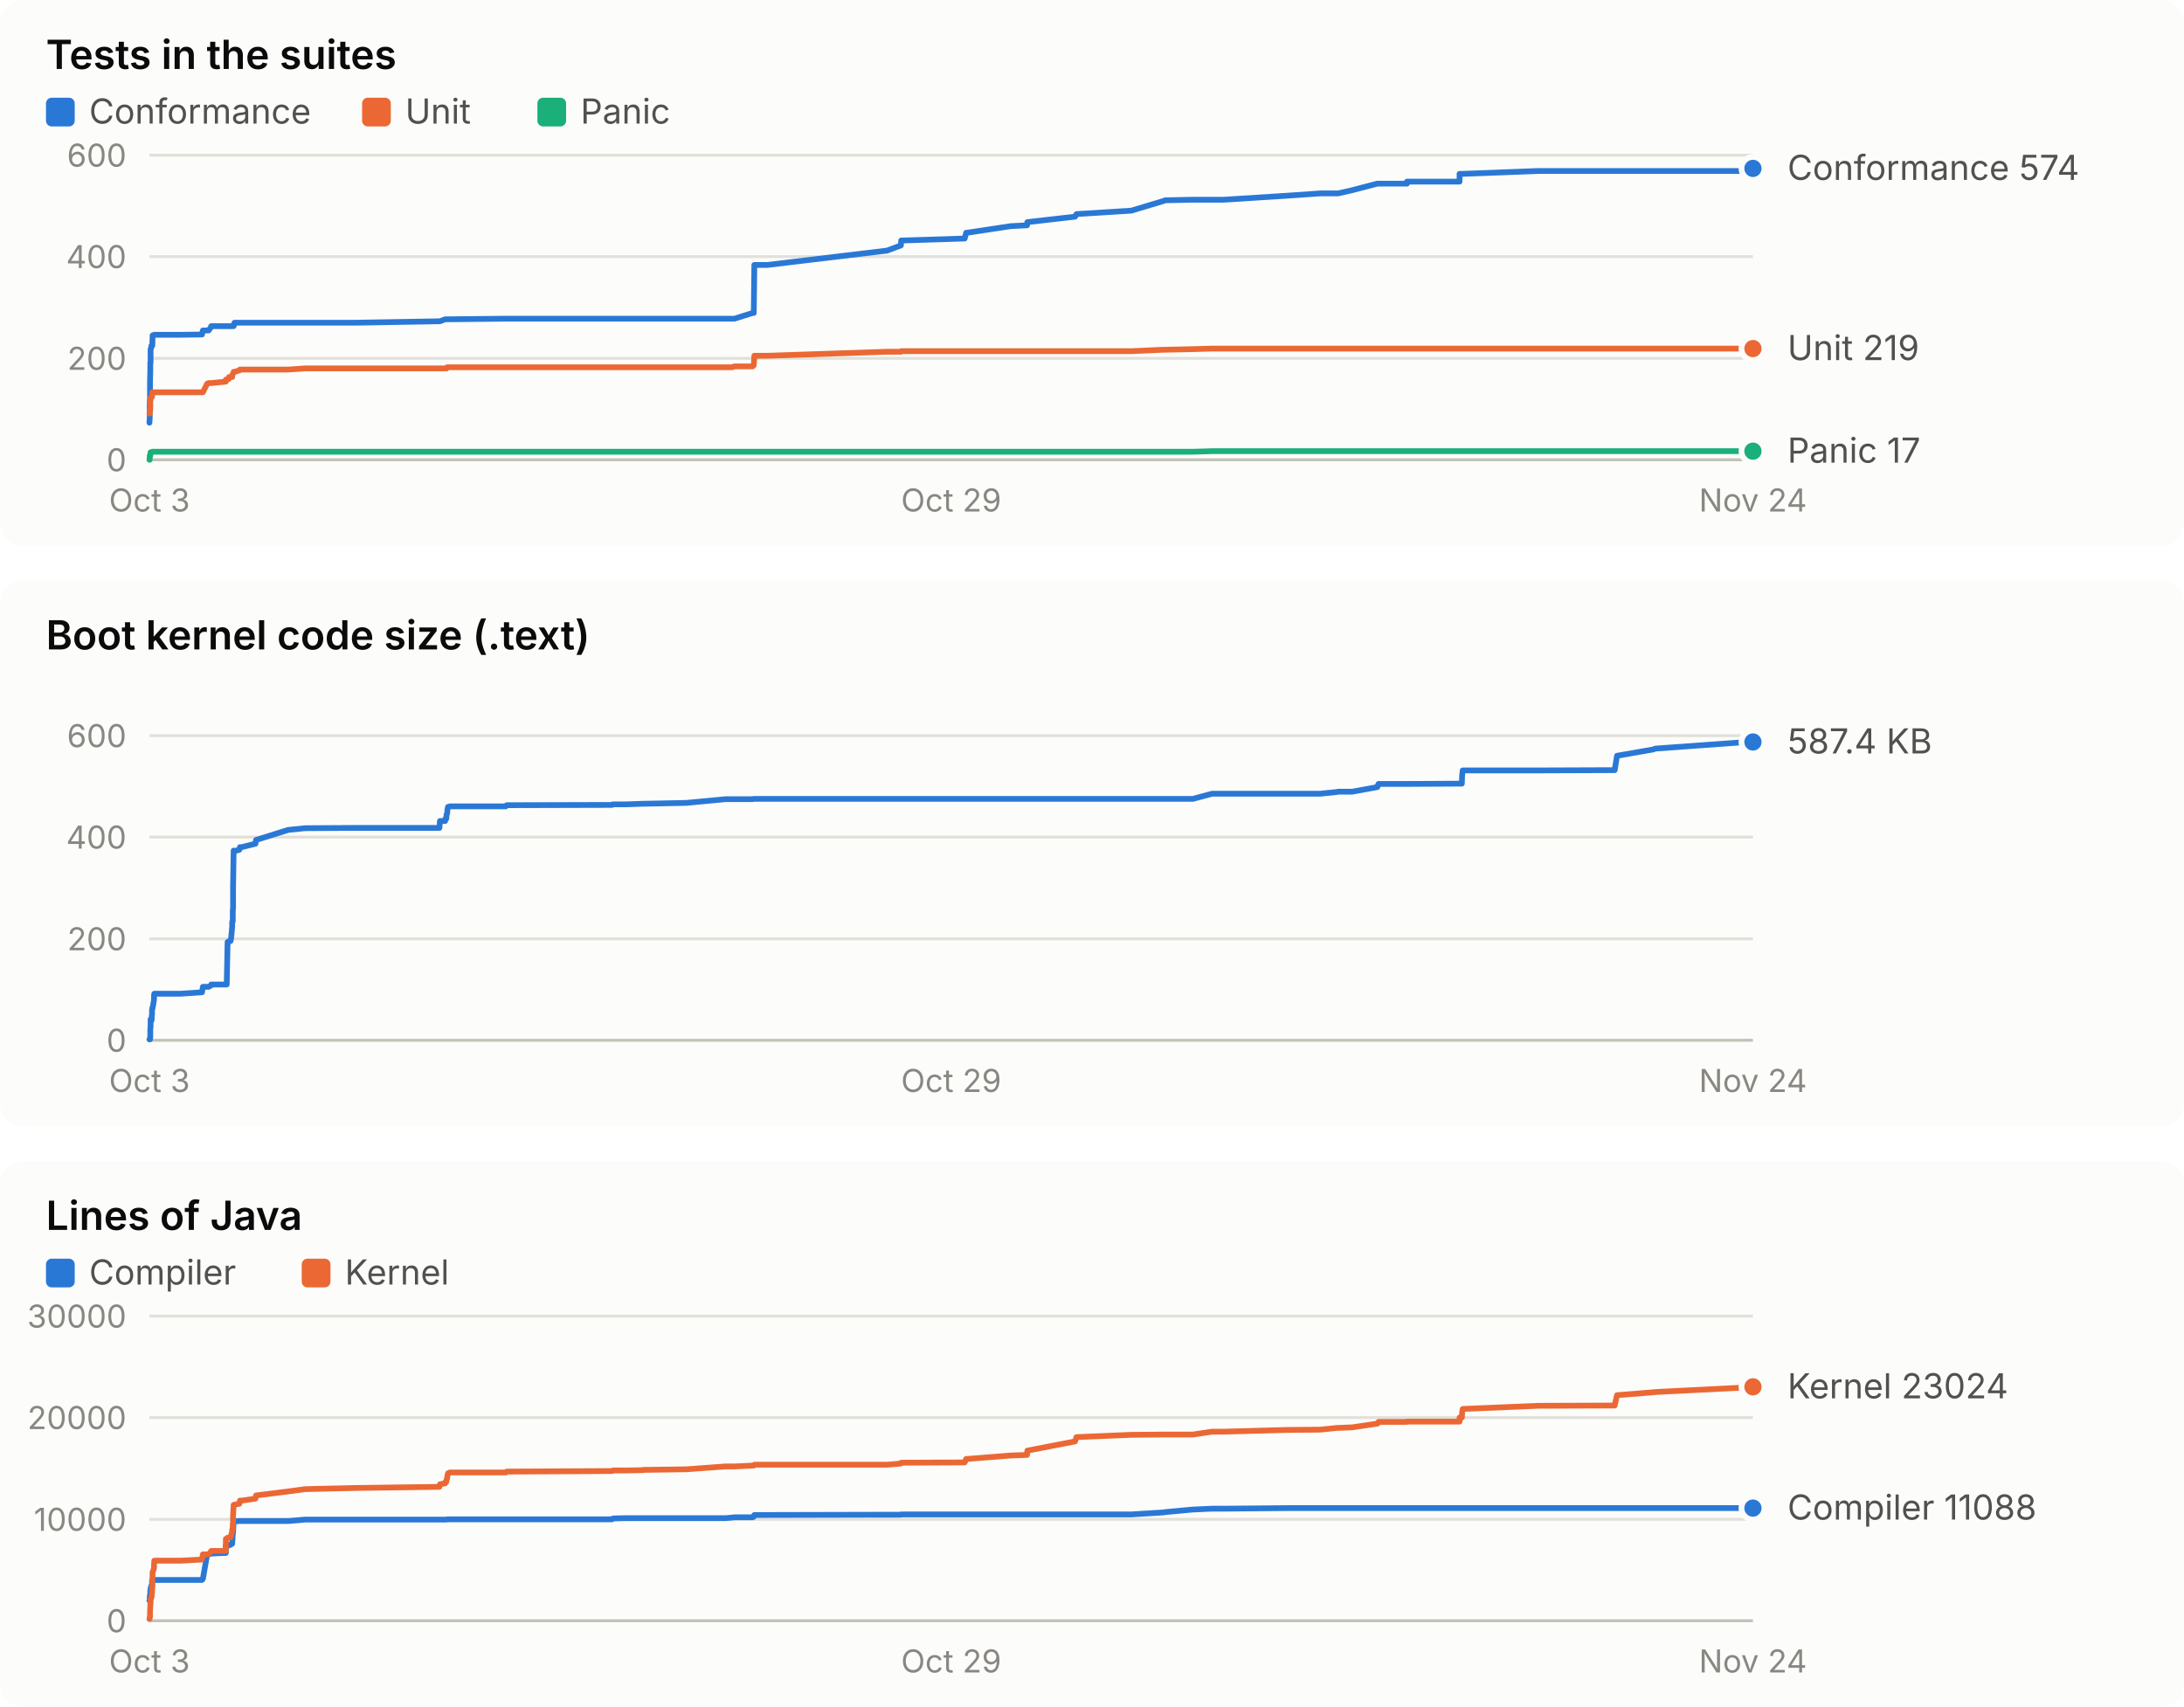
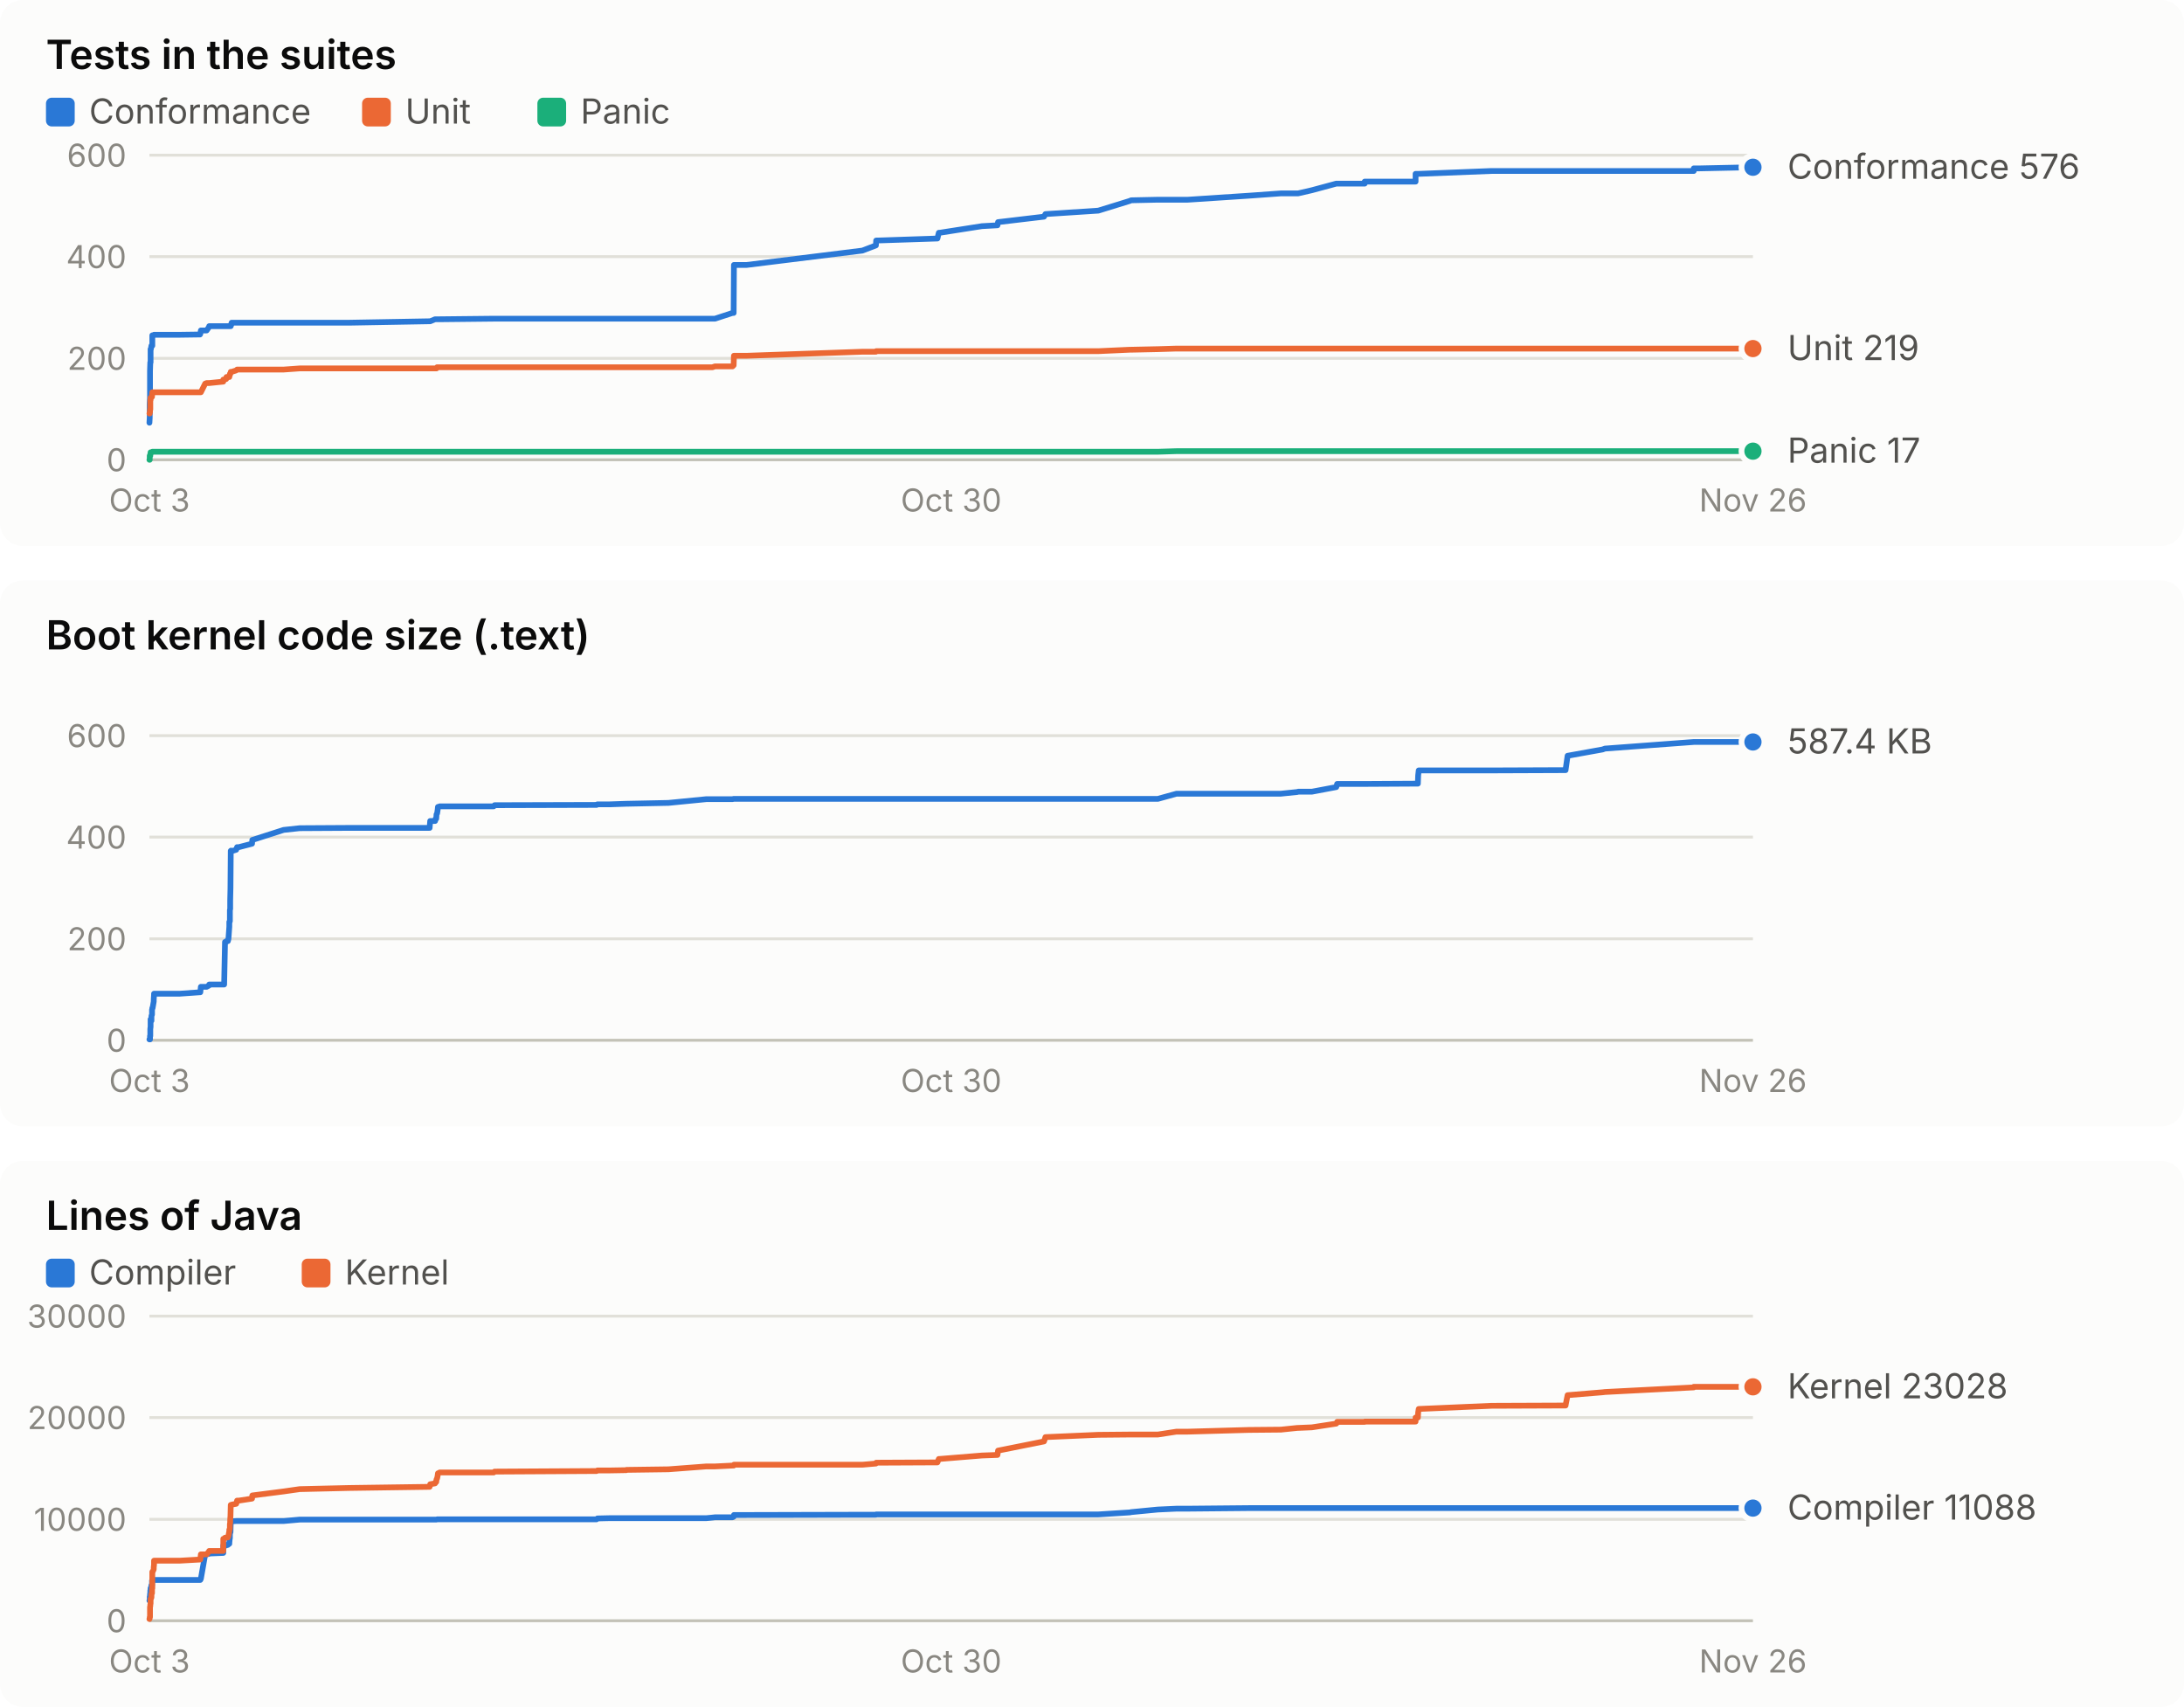
<svg xmlns="http://www.w3.org/2000/svg" width="760" height="594" viewBox="0 0 760 594" role="img" font-family="system-ui, -apple-system, 'Segoe UI', sans-serif">
  <rect x="0" y="0" width="760" height="190" rx="8" fill="#fcfcfb" />
  <text x="16.0" y="24.0" fill="#0b0b0b" font-size="14" font-weight="600" text-anchor="start" style="font-variant-numeric: tabular-nums">Tests in the suites</text>
  <rect x="16" y="34" width="10" height="10" rx="2" fill="#2a78d6" />
  <text x="31.0" y="43.0" fill="#52514e" font-size="12" font-weight="400" text-anchor="start" style="font-variant-numeric: tabular-nums">Conformance</text>
  <rect x="126" y="34" width="10" height="10" rx="2" fill="#eb6834" />
  <text x="141.0" y="43.0" fill="#52514e" font-size="12" font-weight="400" text-anchor="start" style="font-variant-numeric: tabular-nums">Unit</text>
  <rect x="187" y="34" width="10" height="10" rx="2" fill="#1baf7a" />
  <text x="202.0" y="43.0" fill="#52514e" font-size="12" font-weight="400" text-anchor="start" style="font-variant-numeric: tabular-nums">Panic</text>
  <line x1="52.0" x2="610.0" y1="160.0" y2="160.0" stroke="#c3c2b7" stroke-width="1" />
  <text x="44.0" y="164.0" fill="#898781" font-size="11" font-weight="400" text-anchor="end" style="font-variant-numeric: tabular-nums">0</text>
  <line x1="52.0" x2="610.0" y1="124.7" y2="124.7" stroke="#e1e0d9" stroke-width="1" />
  <text x="44.0" y="128.7" fill="#898781" font-size="11" font-weight="400" text-anchor="end" style="font-variant-numeric: tabular-nums">200</text>
  <line x1="52.0" x2="610.0" y1="89.3" y2="89.3" stroke="#e1e0d9" stroke-width="1" />
  <text x="44.0" y="93.3" fill="#898781" font-size="11" font-weight="400" text-anchor="end" style="font-variant-numeric: tabular-nums">400</text>
  <line x1="52.0" x2="610.0" y1="54.0" y2="54.0" stroke="#e1e0d9" stroke-width="1" />
  <text x="44.0" y="58.0" fill="#898781" font-size="11" font-weight="400" text-anchor="end" style="font-variant-numeric: tabular-nums">600</text>
  <text x="52.0" y="178.0" fill="#898781" font-size="11" font-weight="400" text-anchor="middle" style="font-variant-numeric: tabular-nums">Oct 3</text>
-   <text x="331.0" y="178.0" fill="#898781" font-size="11" font-weight="400" text-anchor="middle" style="font-variant-numeric: tabular-nums">Oct 29</text>
-   <text x="610.0" y="178.0" fill="#898781" font-size="11" font-weight="400" text-anchor="middle" style="font-variant-numeric: tabular-nums">Nov 24</text>
-   <polyline points="52.0,147.1 52.0,147.1 52.1,145.3 52.1,143.2 52.1,141.8 52.1,140.6 52.2,138.4 52.2,133.9 52.2,132.6 52.3,129.1 52.3,126.1 52.3,126.1 52.4,126.1 52.4,122.2 52.4,121.5 52.5,121.5 52.7,120.3 52.8,120.3 52.8,120.3 52.9,120.3 52.9,120.3 53.0,120.3 53.0,120.3 53.1,116.7 53.1,116.7 53.5,116.7 53.6,116.7 53.6,116.5 53.7,116.5 61.6,116.5 61.7,116.5 61.8,116.5 61.9,116.5 62.7,116.5 62.9,116.5 70.3,116.4 70.3,116.2 70.6,115.0 72.1,115.0 72.6,115.0 73.5,113.7 73.5,113.5 78.6,113.5 78.6,113.5 78.9,113.5 79.2,113.5 79.6,113.5 79.7,113.5 80.2,113.5 80.4,113.5 80.8,113.5 80.8,113.5 80.9,113.5 80.9,113.5 81.0,113.5 81.0,113.5 81.1,113.5 81.1,113.5 81.1,113.5 81.3,113.5 81.3,113.0 81.3,113.0 81.4,113.0 81.4,113.0 81.5,113.0 81.5,112.8 81.5,112.8 81.6,112.3 81.6,112.3 83.3,112.3 83.5,112.3 84.1,112.3 88.9,112.3 89.1,112.3 100.3,112.3 106.2,112.3 123.8,112.3 152.9,111.8 153.1,111.8 154.9,111.1 155.0,111.1 155.3,111.1 155.4,111.1 155.6,111.1 155.7,111.1 155.9,111.1 156.4,111.1 156.5,111.1 176.0,110.9 176.3,110.9 213.0,110.9 213.3,110.9 217.8,110.9 223.6,110.9 223.7,110.9 223.8,110.9 238.8,110.9 252.5,110.9 254.7,110.9 255.6,110.9 261.9,108.9 262.3,108.9 262.5,92.2 267.0,92.2 308.7,87.2 313.5,85.4 313.6,83.7 335.7,83.0 336.2,81.0 336.5,81.0 351.7,78.7 357.4,78.4 357.5,77.3 374.1,75.4 374.6,74.5 393.7,73.3 405.0,69.9 405.4,69.7 415.1,69.5 421.8,69.5 425.9,69.5 447.9,68.1 459.4,67.3 465.3,67.3 465.6,67.3 470.5,66.2 479.3,63.9 479.5,63.9 479.7,63.9 479.7,63.9 489.6,63.9 489.6,63.2 507.9,63.2 507.9,61.6 507.9,60.5 508.7,60.5 508.7,60.5 508.8,60.5 509.0,60.5 535.2,59.5 535.2,59.5 561.9,59.5 561.9,59.5 562.7,59.5 575.3,59.5 576.1,59.5 608.0,59.5 608.0,58.6 610.0,58.6" fill="none" stroke="#2a78d6" stroke-width="2" stroke-linejoin="round" stroke-linecap="round" />
-   <circle cx="610.0" cy="58.6" r="4" fill="#2a78d6" stroke="#fcfcfb" stroke-width="2" />
-   <polyline points="52.0,143.9 52.0,143.9 52.1,143.9 52.1,143.9 52.1,143.4 52.1,143.4 52.2,143.4 52.2,142.7 52.2,142.5 52.3,142.5 52.3,142.5 52.3,139.2 52.4,139.2 52.4,138.4 52.4,138.4 52.5,138.4 52.7,138.3 52.8,138.1 52.8,138.1 52.9,138.1 52.9,137.9 53.0,136.5 53.0,136.5 53.1,136.5 53.1,136.5 53.5,136.5 53.6,136.5 53.6,136.5 53.7,136.5 61.6,136.5 61.7,136.5 61.8,136.5 61.9,136.5 62.7,136.5 62.9,136.5 70.3,136.5 70.3,136.5 70.6,136.5 72.1,133.5 72.6,133.3 73.5,133.3 73.5,133.3 78.6,132.8 78.6,132.1 78.9,132.1 79.2,131.9 79.6,131.9 79.7,131.2 80.2,131.2 80.4,131.2 80.8,131.2 80.8,131.0 80.9,130.5 80.9,130.5 81.0,130.1 81.0,130.1 81.1,130.0 81.1,130.0 81.1,130.0 81.3,129.6 81.3,129.4 81.3,129.4 81.4,129.4 81.4,129.4 81.5,129.4 81.5,129.4 81.5,129.4 81.6,129.4 81.6,129.4 83.3,128.9 83.5,128.6 84.1,128.6 88.9,128.6 89.1,128.6 100.3,128.6 106.2,128.2 123.8,128.2 152.9,128.2 153.1,128.2 154.9,128.2 155.0,128.2 155.3,128.2 155.4,128.2 155.6,127.8 155.7,127.8 155.9,127.8 156.4,127.8 156.5,127.8 176.0,127.8 176.3,127.8 213.0,127.8 213.3,127.8 217.8,127.8 223.6,127.8 223.7,127.8 223.8,127.8 238.8,127.8 252.5,127.8 254.7,127.8 255.6,127.5 261.9,127.5 262.3,127.1 262.5,123.8 267.0,123.8 308.7,122.4 313.5,122.4 313.6,122.2 335.7,122.2 336.2,122.2 336.5,122.2 351.7,122.2 357.4,122.2 357.5,122.2 374.1,122.2 374.6,122.2 393.7,122.2 405.0,121.7 405.4,121.7 415.1,121.5 421.8,121.3 425.9,121.3 447.9,121.3 459.4,121.3 465.3,121.3 465.6,121.3 470.5,121.3 479.3,121.3 479.5,121.3 479.7,121.3 479.7,121.3 489.6,121.3 489.6,121.3 507.9,121.3 507.9,121.3 507.9,121.3 508.7,121.3 508.7,121.3 508.8,121.3 509.0,121.3 535.2,121.3 535.2,121.3 561.9,121.3 561.9,121.3 562.7,121.3 575.3,121.3 576.1,121.3 608.0,121.3 608.0,121.3 610.0,121.3" fill="none" stroke="#eb6834" stroke-width="2" stroke-linejoin="round" stroke-linecap="round" />
+   <text x="331.0" y="178.0" fill="#898781" font-size="11" font-weight="400" text-anchor="middle" style="font-variant-numeric: tabular-nums">Oct 30</text>
+   <text x="610.0" y="178.0" fill="#898781" font-size="11" font-weight="400" text-anchor="middle" style="font-variant-numeric: tabular-nums">Nov 26</text>
+   <polyline points="52.0,147.1 52.0,147.1 52.1,145.3 52.1,143.2 52.1,141.8 52.1,140.6 52.2,138.4 52.2,133.9 52.2,132.6 52.2,129.1 52.3,126.1 52.3,126.1 52.4,126.1 52.4,122.2 52.4,121.5 52.5,121.5 52.7,120.3 52.7,120.3 52.7,120.3 52.9,120.3 52.9,120.3 53.0,120.3 53.0,120.3 53.0,116.7 53.1,116.7 53.5,116.7 53.5,116.7 53.6,116.5 53.6,116.5 61.3,116.5 61.4,116.5 61.5,116.5 61.6,116.5 62.3,116.5 62.5,116.5 69.6,116.4 69.7,116.2 69.9,115.0 71.4,115.0 71.9,115.0 72.8,113.7 72.8,113.5 77.7,113.5 77.7,113.5 78.0,113.5 78.3,113.5 78.7,113.5 78.8,113.5 79.3,113.5 79.5,113.5 79.8,113.5 79.8,113.5 79.9,113.5 80.0,113.5 80.0,113.5 80.0,113.5 80.1,113.5 80.1,113.5 80.2,113.5 80.3,113.5 80.3,113.0 80.4,113.0 80.4,113.0 80.5,113.0 80.5,113.0 80.5,112.8 80.5,112.8 80.6,112.3 80.6,112.3 82.2,112.3 82.5,112.3 83.1,112.3 87.7,112.3 87.8,112.3 98.7,112.3 104.3,112.3 121.4,112.3 149.5,111.8 149.7,111.8 151.4,111.1 151.6,111.1 151.8,111.1 151.9,111.1 152.1,111.1 152.3,111.1 152.4,111.1 152.9,111.1 153.0,111.1 171.8,110.9 172.1,110.9 207.6,110.9 207.9,110.9 212.2,110.9 217.9,110.9 217.9,110.9 218.0,110.9 232.6,110.9 245.8,110.9 247.9,110.9 248.8,110.9 254.9,108.9 255.3,108.9 255.4,92.2 259.8,92.2 300.1,87.2 304.8,85.4 304.9,83.7 326.2,83.0 326.7,81.0 327.0,81.0 341.7,78.7 347.1,78.4 347.3,77.3 363.3,75.4 363.8,74.5 382.2,73.3 393.2,69.9 393.6,69.7 402.9,69.5 409.4,69.5 413.3,69.5 434.6,68.1 445.7,67.3 451.5,67.3 451.7,67.3 456.5,66.2 465.0,63.9 465.2,63.9 465.3,63.9 465.3,63.9 474.9,63.9 474.9,63.2 492.6,63.2 492.6,61.6 492.6,60.5 493.4,60.5 493.4,60.5 493.5,60.5 493.7,60.5 519.0,59.5 519.0,59.5 544.8,59.5 544.8,59.5 545.5,59.5 557.7,59.5 558.5,59.5 589.4,59.5 589.4,58.6 591.3,58.6 610.0,58.2" fill="none" stroke="#2a78d6" stroke-width="2" stroke-linejoin="round" stroke-linecap="round" />
+   <circle cx="610.0" cy="58.2" r="4" fill="#2a78d6" stroke="#fcfcfb" stroke-width="2" />
+   <polyline points="52.0,143.9 52.0,143.9 52.1,143.9 52.1,143.9 52.1,143.4 52.1,143.4 52.2,143.4 52.2,142.7 52.2,142.5 52.2,142.5 52.3,142.5 52.3,139.2 52.4,139.2 52.4,138.4 52.4,138.4 52.5,138.4 52.7,138.3 52.7,138.1 52.7,138.1 52.9,138.1 52.9,137.9 53.0,136.5 53.0,136.5 53.0,136.5 53.1,136.5 53.5,136.5 53.5,136.5 53.6,136.5 53.6,136.5 61.3,136.5 61.4,136.5 61.5,136.5 61.6,136.5 62.3,136.5 62.5,136.5 69.6,136.5 69.7,136.5 69.9,136.5 71.4,133.5 71.9,133.3 72.8,133.3 72.8,133.3 77.7,132.8 77.7,132.1 78.0,132.1 78.3,131.9 78.7,131.9 78.8,131.2 79.3,131.2 79.5,131.2 79.8,131.2 79.8,131.0 79.9,130.5 80.0,130.5 80.0,130.1 80.0,130.1 80.1,130.0 80.1,130.0 80.2,130.0 80.3,129.6 80.3,129.4 80.4,129.4 80.4,129.4 80.5,129.4 80.5,129.4 80.5,129.4 80.5,129.4 80.6,129.4 80.6,129.4 82.2,128.9 82.5,128.6 83.1,128.6 87.7,128.6 87.8,128.6 98.7,128.6 104.3,128.2 121.4,128.2 149.5,128.2 149.7,128.2 151.4,128.2 151.6,128.2 151.8,128.2 151.9,128.2 152.1,127.8 152.3,127.8 152.4,127.8 152.9,127.8 153.0,127.8 171.8,127.8 172.1,127.8 207.6,127.8 207.9,127.8 212.2,127.8 217.9,127.8 217.9,127.8 218.0,127.8 232.6,127.8 245.8,127.8 247.9,127.8 248.8,127.5 254.9,127.5 255.3,127.1 255.4,123.8 259.8,123.8 300.1,122.4 304.8,122.4 304.9,122.2 326.2,122.2 326.7,122.2 327.0,122.2 341.7,122.2 347.1,122.2 347.3,122.2 363.3,122.2 363.8,122.2 382.2,122.2 393.2,121.7 393.6,121.7 402.9,121.5 409.4,121.3 413.3,121.3 434.6,121.3 445.7,121.3 451.5,121.3 451.7,121.3 456.5,121.3 465.0,121.3 465.2,121.3 465.3,121.3 465.3,121.3 474.9,121.3 474.9,121.3 492.6,121.3 492.6,121.3 492.6,121.3 493.4,121.3 493.4,121.3 493.5,121.3 493.7,121.3 519.0,121.3 519.0,121.3 544.8,121.3 544.8,121.3 545.5,121.3 557.7,121.3 558.5,121.3 589.4,121.3 589.4,121.3 591.3,121.3 610.0,121.3" fill="none" stroke="#eb6834" stroke-width="2" stroke-linejoin="round" stroke-linecap="round" />
  <circle cx="610.0" cy="121.3" r="4" fill="#eb6834" stroke="#fcfcfb" stroke-width="2" />
-   <polyline points="52.0,160.0 52.0,160.0 52.1,160.0 52.1,160.0 52.1,160.0 52.1,158.6 52.2,158.6 52.2,158.6 52.2,158.6 52.3,158.6 52.3,158.6 52.3,157.9 52.4,157.7 52.4,157.5 52.4,157.4 52.5,157.4 52.7,157.4 52.8,157.4 52.8,157.4 52.9,157.4 52.9,157.4 53.0,157.2 53.0,157.2 53.1,157.2 53.1,157.2 53.5,157.2 53.6,157.2 53.6,157.2 53.7,157.2 61.6,157.2 61.7,157.2 61.8,157.2 61.9,157.2 62.7,157.2 62.9,157.2 70.3,157.2 70.3,157.2 70.6,157.2 72.1,157.2 72.6,157.2 73.5,157.2 73.5,157.2 78.6,157.2 78.6,157.2 78.9,157.2 79.2,157.2 79.6,157.2 79.7,157.2 80.2,157.2 80.4,157.2 80.8,157.2 80.8,157.2 80.9,157.2 80.9,157.2 81.0,157.2 81.0,157.2 81.1,157.2 81.1,157.2 81.1,157.2 81.3,157.2 81.3,157.2 81.3,157.2 81.4,157.2 81.4,157.2 81.5,157.2 81.5,157.2 81.5,157.2 81.6,157.2 81.6,157.2 83.3,157.2 83.5,157.2 84.1,157.2 88.9,157.2 89.1,157.2 100.3,157.2 106.2,157.2 123.8,157.2 152.9,157.2 153.1,157.2 154.9,157.2 155.0,157.2 155.3,157.2 155.4,157.2 155.6,157.2 155.7,157.2 155.9,157.2 156.4,157.2 156.5,157.2 176.0,157.2 176.3,157.2 213.0,157.2 213.3,157.2 217.8,157.2 223.6,157.2 223.7,157.2 223.8,157.2 238.8,157.2 252.5,157.2 254.7,157.2 255.6,157.2 261.9,157.2 262.3,157.2 262.5,157.2 267.0,157.2 308.7,157.2 313.5,157.2 313.6,157.2 335.7,157.2 336.2,157.2 336.5,157.2 351.7,157.2 357.4,157.2 357.5,157.2 374.1,157.2 374.6,157.2 393.7,157.2 405.0,157.2 405.4,157.2 415.1,157.2 421.8,157.0 425.9,157.0 447.9,157.0 459.4,157.0 465.3,157.0 465.6,157.0 470.5,157.0 479.3,157.0 479.5,157.0 479.7,157.0 479.7,157.0 489.6,157.0 489.6,157.0 507.9,157.0 507.9,157.0 507.9,157.0 508.7,157.0 508.7,157.0 508.8,157.0 509.0,157.0 535.2,157.0 535.2,157.0 561.9,157.0 561.9,157.0 562.7,157.0 575.3,157.0 576.1,157.0 608.0,157.0 608.0,157.0 610.0,157.0" fill="none" stroke="#1baf7a" stroke-width="2" stroke-linejoin="round" stroke-linecap="round" />
+   <polyline points="52.0,160.0 52.0,160.0 52.1,160.0 52.1,160.0 52.1,160.0 52.1,158.6 52.2,158.6 52.2,158.6 52.2,158.6 52.2,158.6 52.3,158.6 52.3,157.9 52.4,157.7 52.4,157.5 52.4,157.4 52.5,157.4 52.7,157.4 52.7,157.4 52.7,157.4 52.9,157.4 52.9,157.4 53.0,157.2 53.0,157.2 53.0,157.2 53.1,157.2 53.5,157.2 53.5,157.2 53.6,157.2 53.6,157.2 61.3,157.2 61.4,157.2 61.5,157.2 61.6,157.2 62.3,157.2 62.5,157.2 69.6,157.2 69.7,157.2 69.9,157.2 71.4,157.2 71.9,157.2 72.8,157.2 72.8,157.2 77.7,157.2 77.7,157.2 78.0,157.2 78.3,157.2 78.7,157.2 78.8,157.2 79.3,157.2 79.5,157.2 79.8,157.2 79.8,157.2 79.9,157.2 80.0,157.2 80.0,157.2 80.0,157.2 80.1,157.2 80.1,157.2 80.2,157.2 80.3,157.2 80.3,157.2 80.4,157.2 80.4,157.2 80.5,157.2 80.5,157.2 80.5,157.2 80.5,157.2 80.6,157.2 80.6,157.2 82.2,157.2 82.5,157.2 83.1,157.2 87.7,157.2 87.8,157.2 98.7,157.2 104.3,157.2 121.4,157.2 149.5,157.2 149.7,157.2 151.4,157.2 151.6,157.2 151.8,157.2 151.9,157.2 152.1,157.2 152.3,157.2 152.4,157.2 152.9,157.2 153.0,157.2 171.8,157.2 172.1,157.2 207.6,157.2 207.9,157.2 212.2,157.2 217.9,157.2 217.9,157.2 218.0,157.2 232.6,157.2 245.8,157.2 247.9,157.2 248.8,157.2 254.9,157.2 255.3,157.2 255.4,157.2 259.8,157.2 300.1,157.2 304.8,157.2 304.9,157.2 326.2,157.2 326.7,157.2 327.0,157.2 341.7,157.2 347.1,157.2 347.3,157.2 363.3,157.2 363.8,157.2 382.2,157.2 393.2,157.2 393.6,157.2 402.9,157.2 409.4,157.0 413.3,157.0 434.6,157.0 445.7,157.0 451.5,157.0 451.7,157.0 456.5,157.0 465.0,157.0 465.2,157.0 465.3,157.0 465.3,157.0 474.9,157.0 474.9,157.0 492.6,157.0 492.6,157.0 492.6,157.0 493.4,157.0 493.4,157.0 493.5,157.0 493.7,157.0 519.0,157.0 519.0,157.0 544.8,157.0 544.8,157.0 545.5,157.0 557.7,157.0 558.5,157.0 589.4,157.0 589.4,157.0 591.3,157.0 610.0,157.0" fill="none" stroke="#1baf7a" stroke-width="2" stroke-linejoin="round" stroke-linecap="round" />
  <circle cx="610.0" cy="157.0" r="4" fill="#1baf7a" stroke="#fcfcfb" stroke-width="2" />
-   <text x="622.0" y="62.6" fill="#52514e" font-size="12" font-weight="400" text-anchor="start" style="font-variant-numeric: tabular-nums">Conformance 574</text>
+   <text x="622.0" y="62.2" fill="#52514e" font-size="12" font-weight="400" text-anchor="start" style="font-variant-numeric: tabular-nums">Conformance 576</text>
  <text x="622.0" y="125.3" fill="#52514e" font-size="12" font-weight="400" text-anchor="start" style="font-variant-numeric: tabular-nums">Unit 219</text>
  <text x="622.0" y="161.0" fill="#52514e" font-size="12" font-weight="400" text-anchor="start" style="font-variant-numeric: tabular-nums">Panic 17</text>
  <rect x="0" y="202" width="760" height="190" rx="8" fill="#fcfcfb" />
  <text x="16.0" y="226.0" fill="#0b0b0b" font-size="14" font-weight="600" text-anchor="start" style="font-variant-numeric: tabular-nums">Boot kernel code size (.text)</text>
  <line x1="52.0" x2="610.0" y1="362.0" y2="362.0" stroke="#c3c2b7" stroke-width="1" />
  <text x="44.0" y="366.0" fill="#898781" font-size="11" font-weight="400" text-anchor="end" style="font-variant-numeric: tabular-nums">0</text>
  <line x1="52.0" x2="610.0" y1="326.7" y2="326.7" stroke="#e1e0d9" stroke-width="1" />
  <text x="44.0" y="330.7" fill="#898781" font-size="11" font-weight="400" text-anchor="end" style="font-variant-numeric: tabular-nums">200</text>
  <line x1="52.0" x2="610.0" y1="291.3" y2="291.3" stroke="#e1e0d9" stroke-width="1" />
  <text x="44.0" y="295.3" fill="#898781" font-size="11" font-weight="400" text-anchor="end" style="font-variant-numeric: tabular-nums">400</text>
  <line x1="52.0" x2="610.0" y1="256.0" y2="256.0" stroke="#e1e0d9" stroke-width="1" />
  <text x="44.0" y="260.0" fill="#898781" font-size="11" font-weight="400" text-anchor="end" style="font-variant-numeric: tabular-nums">600</text>
  <text x="52.0" y="380.0" fill="#898781" font-size="11" font-weight="400" text-anchor="middle" style="font-variant-numeric: tabular-nums">Oct 3</text>
-   <text x="331.0" y="380.0" fill="#898781" font-size="11" font-weight="400" text-anchor="middle" style="font-variant-numeric: tabular-nums">Oct 29</text>
-   <text x="610.0" y="380.0" fill="#898781" font-size="11" font-weight="400" text-anchor="middle" style="font-variant-numeric: tabular-nums">Nov 24</text>
-   <polyline points="52.0,361.7 52.0,361.7 52.1,361.7 52.1,361.7 52.1,361.7 52.1,361.7 52.2,361.7 52.2,361.7 52.2,361.7 52.3,360.5 52.3,360.5 52.3,358.1 52.4,357.3 52.4,355.2 52.4,354.7 52.5,354.7 52.7,355.2 52.8,354.7 52.8,353.5 52.9,353.1 52.9,351.3 53.0,351.1 53.0,350.8 53.1,350.8 53.1,350.8 53.5,348.5 53.6,347.8 53.6,346.2 53.7,345.8 61.6,345.8 61.7,345.8 61.8,345.8 61.9,345.8 62.7,345.8 62.9,345.8 70.3,345.3 70.3,345.3 70.6,343.4 72.1,343.4 72.6,343.4 73.5,342.9 73.5,342.6 78.6,342.6 78.6,342.6 78.9,342.6 79.2,327.8 79.6,327.8 79.7,327.5 80.2,327.5 80.4,326.7 80.8,322.5 80.8,320.8 80.9,320.8 80.9,320.6 81.0,320.6 81.0,316.7 81.1,316.3 81.1,313.4 81.1,309.0 81.3,296.1 81.3,296.1 81.3,296.0 81.4,296.0 81.4,296.1 81.5,296.2 81.5,296.3 81.5,296.2 81.6,296.2 81.6,296.2 83.3,295.7 83.5,294.8 84.1,294.8 88.9,293.6 89.1,292.3 100.3,288.8 106.2,288.2 123.8,288.1 152.9,288.1 153.1,285.7 154.9,285.7 155.0,284.9 155.3,284.9 155.4,283.4 155.6,283.1 155.7,281.8 155.9,280.8 156.4,280.7 156.5,280.6 176.0,280.6 176.3,280.2 213.0,280.1 213.3,279.9 217.8,279.9 223.6,279.7 223.7,279.7 223.8,279.7 238.8,279.4 252.5,278.1 254.7,278.1 255.6,278.1 261.9,278.1 262.3,278.0 262.5,278.0 267.0,278.0 308.7,278.0 313.5,278.0 313.6,278.0 335.7,278.0 336.2,278.0 336.5,278.0 351.7,278.0 357.4,278.0 357.5,278.0 374.1,278.0 374.6,278.0 393.7,278.0 405.0,278.0 405.4,278.0 415.1,278.0 421.8,276.2 425.9,276.2 447.9,276.2 459.4,276.2 465.3,275.6 465.6,275.5 470.5,275.5 479.3,273.9 479.5,273.2 479.7,273.2 479.7,272.8 489.6,272.8 489.6,272.8 507.9,272.7 507.9,272.7 507.9,272.7 508.7,272.7 508.7,272.6 508.8,269.8 509.0,268.1 535.2,268.1 535.2,268.1 561.9,268.0 561.9,267.9 562.7,263.0 575.3,260.8 576.1,260.5 608.0,258.2 608.0,258.2 610.0,258.2" fill="none" stroke="#2a78d6" stroke-width="2" stroke-linejoin="round" stroke-linecap="round" />
+   <text x="331.0" y="380.0" fill="#898781" font-size="11" font-weight="400" text-anchor="middle" style="font-variant-numeric: tabular-nums">Oct 30</text>
+   <text x="610.0" y="380.0" fill="#898781" font-size="11" font-weight="400" text-anchor="middle" style="font-variant-numeric: tabular-nums">Nov 26</text>
+   <polyline points="52.0,361.7 52.0,361.7 52.1,361.7 52.1,361.7 52.1,361.7 52.1,361.7 52.2,361.7 52.2,361.7 52.2,361.7 52.2,360.5 52.3,360.5 52.3,358.1 52.4,357.3 52.4,355.2 52.4,354.7 52.5,354.7 52.7,355.2 52.7,354.7 52.7,353.5 52.9,353.1 52.9,351.3 53.0,351.1 53.0,350.8 53.0,350.8 53.1,350.8 53.5,348.5 53.5,347.8 53.6,346.2 53.6,345.8 61.3,345.8 61.4,345.8 61.5,345.8 61.6,345.8 62.3,345.8 62.5,345.8 69.6,345.3 69.7,345.3 69.9,343.4 71.4,343.4 71.9,343.4 72.8,342.9 72.8,342.6 77.7,342.6 77.7,342.6 78.0,342.6 78.3,327.8 78.7,327.8 78.8,327.5 79.3,327.5 79.5,326.7 79.8,322.5 79.8,320.8 79.9,320.8 80.0,320.6 80.0,320.6 80.0,316.7 80.1,316.3 80.1,313.4 80.2,309.0 80.3,296.1 80.3,296.1 80.4,296.0 80.4,296.0 80.5,296.1 80.5,296.2 80.5,296.3 80.5,296.2 80.6,296.2 80.6,296.2 82.2,295.7 82.5,294.8 83.1,294.8 87.7,293.6 87.8,292.3 98.7,288.8 104.3,288.2 121.4,288.1 149.5,288.1 149.7,285.7 151.4,285.7 151.6,284.9 151.8,284.9 151.9,283.4 152.1,283.1 152.3,281.8 152.4,280.8 152.9,280.7 153.0,280.6 171.8,280.6 172.1,280.2 207.6,280.1 207.9,279.9 212.2,279.9 217.9,279.7 217.9,279.7 218.0,279.7 232.6,279.4 245.8,278.1 247.9,278.1 248.8,278.1 254.9,278.1 255.3,278.0 255.4,278.0 259.8,278.0 300.1,278.0 304.8,278.0 304.9,278.0 326.2,278.0 326.7,278.0 327.0,278.0 341.7,278.0 347.1,278.0 347.3,278.0 363.3,278.0 363.8,278.0 382.2,278.0 393.2,278.0 393.6,278.0 402.9,278.0 409.4,276.2 413.3,276.2 434.6,276.2 445.7,276.2 451.5,275.6 451.7,275.5 456.5,275.5 465.0,273.9 465.2,273.2 465.3,273.2 465.3,272.8 474.9,272.8 474.9,272.8 492.6,272.7 492.6,272.7 492.6,272.7 493.4,272.7 493.4,272.6 493.5,269.8 493.7,268.1 519.0,268.1 519.0,268.1 544.8,268.0 544.8,267.9 545.5,263.0 557.7,260.8 558.5,260.5 589.4,258.2 589.4,258.2 591.3,258.2 610.0,258.2" fill="none" stroke="#2a78d6" stroke-width="2" stroke-linejoin="round" stroke-linecap="round" />
  <circle cx="610.0" cy="258.2" r="4" fill="#2a78d6" stroke="#fcfcfb" stroke-width="2" />
  <text x="622.0" y="262.2" fill="#52514e" font-size="12" font-weight="400" text-anchor="start" style="font-variant-numeric: tabular-nums">587.4 KB</text>
  <rect x="0" y="404" width="760" height="190" rx="8" fill="#fcfcfb" />
  <text x="16.0" y="428.0" fill="#0b0b0b" font-size="14" font-weight="600" text-anchor="start" style="font-variant-numeric: tabular-nums">Lines of Java</text>
  <rect x="16" y="438" width="10" height="10" rx="2" fill="#2a78d6" />
  <text x="31.0" y="447.0" fill="#52514e" font-size="12" font-weight="400" text-anchor="start" style="font-variant-numeric: tabular-nums">Compiler</text>
  <rect x="105" y="438" width="10" height="10" rx="2" fill="#eb6834" />
  <text x="120.0" y="447.0" fill="#52514e" font-size="12" font-weight="400" text-anchor="start" style="font-variant-numeric: tabular-nums">Kernel</text>
  <line x1="52.0" x2="610.0" y1="564.0" y2="564.0" stroke="#c3c2b7" stroke-width="1" />
  <text x="44.0" y="568.0" fill="#898781" font-size="11" font-weight="400" text-anchor="end" style="font-variant-numeric: tabular-nums">0</text>
  <line x1="52.0" x2="610.0" y1="528.7" y2="528.7" stroke="#e1e0d9" stroke-width="1" />
  <text x="44.0" y="532.7" fill="#898781" font-size="11" font-weight="400" text-anchor="end" style="font-variant-numeric: tabular-nums">10000</text>
  <line x1="52.0" x2="610.0" y1="493.3" y2="493.3" stroke="#e1e0d9" stroke-width="1" />
  <text x="44.0" y="497.3" fill="#898781" font-size="11" font-weight="400" text-anchor="end" style="font-variant-numeric: tabular-nums">20000</text>
  <line x1="52.0" x2="610.0" y1="458.0" y2="458.0" stroke="#e1e0d9" stroke-width="1" />
  <text x="44.0" y="462.0" fill="#898781" font-size="11" font-weight="400" text-anchor="end" style="font-variant-numeric: tabular-nums">30000</text>
  <text x="52.0" y="582.0" fill="#898781" font-size="11" font-weight="400" text-anchor="middle" style="font-variant-numeric: tabular-nums">Oct 3</text>
-   <text x="331.0" y="582.0" fill="#898781" font-size="11" font-weight="400" text-anchor="middle" style="font-variant-numeric: tabular-nums">Oct 29</text>
-   <text x="610.0" y="582.0" fill="#898781" font-size="11" font-weight="400" text-anchor="middle" style="font-variant-numeric: tabular-nums">Nov 24</text>
-   <polyline points="52.0,557.0 52.0,557.0 52.1,556.9 52.1,556.7 52.1,556.1 52.1,555.7 52.2,555.3 52.2,555.2 52.2,554.9 52.3,554.9 52.3,554.1 52.3,553.5 52.4,553.2 52.4,552.9 52.4,552.7 52.5,552.7 52.7,551.7 52.8,551.7 52.8,551.6 52.9,551.6 52.9,550.0 53.0,549.8 53.0,549.8 53.1,549.8 53.1,549.8 53.5,549.8 53.6,549.8 53.6,549.8 53.7,549.8 61.6,549.8 61.7,549.8 61.8,549.8 61.9,549.8 62.7,549.8 62.9,549.8 70.3,549.8 70.3,549.8 70.6,549.4 72.1,540.9 72.6,540.9 73.5,540.7 73.5,540.6 78.6,540.4 78.6,537.8 78.9,537.8 79.2,537.8 79.6,537.8 79.7,537.6 80.2,537.6 80.4,537.4 80.8,537.2 80.8,536.9 80.9,535.8 80.9,535.2 81.0,534.1 81.0,534.0 81.1,533.3 81.1,533.2 81.1,533.2 81.3,529.6 81.3,529.5 81.3,529.4 81.4,529.4 81.4,529.4 81.5,529.4 81.5,529.4 81.5,529.4 81.6,529.4 81.6,529.4 83.3,529.3 83.5,529.3 84.1,529.3 88.9,529.3 89.1,529.3 100.3,529.3 106.2,528.8 123.8,528.8 152.9,528.8 153.1,528.8 154.9,528.8 155.0,528.8 155.3,528.8 155.4,528.8 155.6,528.7 155.7,528.7 155.9,528.7 156.4,528.7 156.5,528.7 176.0,528.7 176.3,528.7 213.0,528.7 213.3,528.4 217.8,528.3 223.6,528.3 223.7,528.3 223.8,528.3 238.8,528.3 252.5,528.3 254.7,528.1 255.6,528.0 261.9,528.0 262.3,527.8 262.5,527.2 267.0,527.2 308.7,527.1 313.5,527.1 313.6,527.0 335.7,527.0 336.2,527.0 336.5,527.0 351.7,527.0 357.4,527.0 357.5,527.0 374.1,527.0 374.6,527.0 393.7,527.0 405.0,526.3 405.4,526.2 415.1,525.3 421.8,525.0 425.9,525.0 447.9,524.8 459.4,524.8 465.3,524.8 465.6,524.8 470.5,524.8 479.3,524.8 479.5,524.8 479.7,524.8 479.7,524.8 489.6,524.8 489.6,524.8 507.9,524.8 507.9,524.8 507.9,524.8 508.7,524.8 508.7,524.8 508.8,524.8 509.0,524.8 535.2,524.8 535.2,524.8 561.9,524.8 561.9,524.8 562.7,524.8 575.3,524.8 576.1,524.8 608.0,524.8 608.0,524.8 610.0,524.8" fill="none" stroke="#2a78d6" stroke-width="2" stroke-linejoin="round" stroke-linecap="round" />
+   <text x="331.0" y="582.0" fill="#898781" font-size="11" font-weight="400" text-anchor="middle" style="font-variant-numeric: tabular-nums">Oct 30</text>
+   <text x="610.0" y="582.0" fill="#898781" font-size="11" font-weight="400" text-anchor="middle" style="font-variant-numeric: tabular-nums">Nov 26</text>
+   <polyline points="52.0,557.0 52.0,557.0 52.1,556.9 52.1,556.7 52.1,556.1 52.1,555.7 52.2,555.3 52.2,555.2 52.2,554.9 52.2,554.9 52.3,554.1 52.3,553.5 52.4,553.2 52.4,552.9 52.4,552.7 52.5,552.7 52.7,551.7 52.7,551.7 52.7,551.6 52.9,551.6 52.9,550.0 53.0,549.8 53.0,549.8 53.0,549.8 53.1,549.8 53.5,549.8 53.5,549.8 53.6,549.8 53.6,549.8 61.3,549.8 61.4,549.8 61.5,549.8 61.6,549.8 62.3,549.8 62.5,549.8 69.6,549.8 69.7,549.8 69.9,549.4 71.4,540.9 71.9,540.9 72.8,540.7 72.8,540.6 77.7,540.4 77.7,537.8 78.0,537.8 78.3,537.8 78.7,537.8 78.8,537.6 79.3,537.6 79.5,537.4 79.8,537.2 79.8,536.9 79.9,535.8 80.0,535.2 80.0,534.1 80.0,534.0 80.1,533.3 80.1,533.2 80.2,533.2 80.3,529.6 80.3,529.5 80.4,529.4 80.4,529.4 80.5,529.4 80.5,529.4 80.5,529.4 80.5,529.4 80.6,529.4 80.6,529.4 82.2,529.3 82.5,529.3 83.1,529.3 87.7,529.3 87.8,529.3 98.7,529.3 104.3,528.8 121.4,528.8 149.5,528.8 149.7,528.8 151.4,528.8 151.6,528.8 151.8,528.8 151.9,528.8 152.1,528.7 152.3,528.7 152.4,528.7 152.9,528.7 153.0,528.7 171.8,528.7 172.1,528.7 207.6,528.7 207.9,528.4 212.2,528.3 217.9,528.3 217.9,528.3 218.0,528.3 232.6,528.3 245.8,528.3 247.9,528.1 248.8,528.0 254.9,528.0 255.3,527.8 255.4,527.2 259.8,527.2 300.1,527.1 304.8,527.1 304.9,527.0 326.2,527.0 326.7,527.0 327.0,527.0 341.7,527.0 347.1,527.0 347.3,527.0 363.3,527.0 363.8,527.0 382.2,527.0 393.2,526.3 393.6,526.2 402.9,525.3 409.4,525.0 413.3,525.0 434.6,524.8 445.7,524.8 451.5,524.8 451.7,524.8 456.5,524.8 465.0,524.8 465.2,524.8 465.3,524.8 465.3,524.8 474.9,524.8 474.9,524.8 492.6,524.8 492.6,524.8 492.6,524.8 493.4,524.8 493.4,524.8 493.5,524.8 493.7,524.8 519.0,524.8 519.0,524.8 544.8,524.8 544.8,524.8 545.5,524.8 557.7,524.8 558.5,524.8 589.4,524.8 589.4,524.8 591.3,524.8 610.0,524.8" fill="none" stroke="#2a78d6" stroke-width="2" stroke-linejoin="round" stroke-linecap="round" />
  <circle cx="610.0" cy="524.8" r="4" fill="#2a78d6" stroke="#fcfcfb" stroke-width="2" />
-   <polyline points="52.0,563.4 52.0,563.4 52.1,563.2 52.1,563.1 52.1,563.0 52.1,562.8 52.2,562.7 52.2,560.8 52.2,560.8 52.3,559.2 52.3,558.9 52.3,558.4 52.4,558.0 52.4,556.4 52.4,556.4 52.5,556.4 52.7,555.9 52.8,555.4 52.8,554.7 52.9,554.4 52.9,553.0 53.0,552.8 53.0,552.5 53.1,547.0 53.1,547.0 53.5,546.1 53.6,545.4 53.6,544.5 53.7,543.1 61.6,543.1 61.7,543.1 61.8,543.1 61.9,543.1 62.7,543.1 62.9,543.1 70.3,542.7 70.3,542.7 70.6,540.9 72.1,540.9 72.6,540.9 73.5,539.8 73.5,539.7 78.6,539.7 78.6,535.5 78.9,535.5 79.2,535.1 79.6,535.1 79.7,535.0 80.2,535.0 80.4,534.4 80.8,532.8 80.8,532.3 80.9,532.3 80.9,531.9 81.0,531.8 81.0,530.4 81.1,529.9 81.1,528.9 81.1,527.6 81.3,523.7 81.3,523.7 81.3,523.7 81.4,523.7 81.4,523.7 81.5,523.7 81.5,523.7 81.5,523.7 81.6,523.6 81.6,523.6 83.3,523.3 83.5,522.2 84.1,522.2 88.9,521.5 89.1,520.4 100.3,519.0 106.2,518.2 123.8,517.8 152.9,517.4 153.1,516.5 154.9,516.2 155.0,515.7 155.3,515.7 155.4,514.8 155.6,514.5 155.7,513.5 155.9,512.7 156.4,512.5 156.5,512.4 176.0,512.4 176.3,512.1 213.0,511.9 213.3,511.7 217.8,511.7 223.6,511.6 223.7,511.6 223.8,511.5 238.8,511.3 252.5,510.3 254.7,510.3 255.6,510.3 261.9,510.0 262.3,510.0 262.5,509.7 267.0,509.7 308.7,509.7 313.5,509.3 313.6,509.0 335.7,508.9 336.2,507.7 336.5,507.7 351.7,506.5 357.4,506.3 357.5,504.8 374.1,501.6 374.6,500.1 393.7,499.3 405.0,499.2 405.4,499.2 415.1,499.2 421.8,498.2 425.9,498.2 447.9,497.6 459.4,497.5 465.3,496.9 465.6,496.9 470.5,496.7 479.3,495.4 479.5,495.1 479.7,495.1 479.7,494.8 489.6,494.8 489.6,494.7 507.9,494.7 507.9,494.3 507.9,493.3 508.7,493.3 508.7,493.3 508.8,491.5 509.0,490.3 535.2,489.2 535.2,489.2 561.9,489.1 561.9,489.0 562.7,485.5 575.3,484.5 576.1,484.4 608.0,482.8 608.0,482.6 610.0,482.6" fill="none" stroke="#eb6834" stroke-width="2" stroke-linejoin="round" stroke-linecap="round" />
+   <polyline points="52.0,563.4 52.0,563.4 52.1,563.2 52.1,563.1 52.1,563.0 52.1,562.8 52.2,562.7 52.2,560.8 52.2,560.8 52.2,559.2 52.3,558.9 52.3,558.4 52.4,558.0 52.4,556.4 52.4,556.4 52.5,556.4 52.7,555.9 52.7,555.4 52.7,554.7 52.9,554.4 52.9,553.0 53.0,552.8 53.0,552.5 53.0,547.0 53.1,547.0 53.5,546.1 53.5,545.4 53.6,544.5 53.6,543.1 61.3,543.1 61.4,543.1 61.5,543.1 61.6,543.1 62.3,543.1 62.5,543.1 69.6,542.7 69.7,542.7 69.9,540.9 71.4,540.9 71.9,540.9 72.8,539.8 72.8,539.7 77.7,539.7 77.7,535.5 78.0,535.5 78.3,535.1 78.7,535.1 78.8,535.0 79.3,535.0 79.5,534.4 79.8,532.8 79.8,532.3 79.9,532.3 80.0,531.9 80.0,531.8 80.0,530.4 80.1,529.9 80.1,528.9 80.2,527.6 80.3,523.7 80.3,523.7 80.4,523.7 80.4,523.7 80.5,523.7 80.5,523.7 80.5,523.7 80.5,523.7 80.6,523.6 80.6,523.6 82.2,523.3 82.5,522.2 83.1,522.2 87.7,521.5 87.8,520.4 98.7,519.0 104.3,518.2 121.4,517.8 149.5,517.4 149.7,516.5 151.4,516.2 151.6,515.7 151.8,515.7 151.9,514.8 152.1,514.5 152.3,513.5 152.4,512.7 152.9,512.5 153.0,512.4 171.8,512.4 172.1,512.1 207.6,511.9 207.9,511.7 212.2,511.7 217.9,511.6 217.9,511.6 218.0,511.5 232.6,511.3 245.8,510.3 247.9,510.3 248.8,510.3 254.9,510.0 255.3,510.0 255.4,509.7 259.8,509.7 300.1,509.7 304.8,509.3 304.9,509.0 326.2,508.9 326.7,507.7 327.0,507.7 341.7,506.5 347.1,506.3 347.3,504.8 363.3,501.6 363.8,500.1 382.2,499.3 393.2,499.2 393.6,499.2 402.9,499.2 409.4,498.2 413.3,498.2 434.6,497.6 445.7,497.5 451.5,496.9 451.7,496.9 456.5,496.7 465.0,495.4 465.2,495.1 465.3,495.1 465.3,494.8 474.9,494.8 474.9,494.7 492.6,494.7 492.6,494.3 492.6,493.3 493.4,493.3 493.4,493.3 493.5,491.5 493.7,490.3 519.0,489.2 519.0,489.2 544.8,489.1 544.8,489.0 545.5,485.5 557.7,484.5 558.5,484.4 589.4,482.8 589.4,482.6 591.3,482.6 610.0,482.6" fill="none" stroke="#eb6834" stroke-width="2" stroke-linejoin="round" stroke-linecap="round" />
  <circle cx="610.0" cy="482.6" r="4" fill="#eb6834" stroke="#fcfcfb" stroke-width="2" />
-   <text x="622.0" y="486.6" fill="#52514e" font-size="12" font-weight="400" text-anchor="start" style="font-variant-numeric: tabular-nums">Kernel 23024</text>
+   <text x="622.0" y="486.6" fill="#52514e" font-size="12" font-weight="400" text-anchor="start" style="font-variant-numeric: tabular-nums">Kernel 23028</text>
  <text x="622.0" y="528.8" fill="#52514e" font-size="12" font-weight="400" text-anchor="start" style="font-variant-numeric: tabular-nums">Compiler 11088</text>
</svg>
